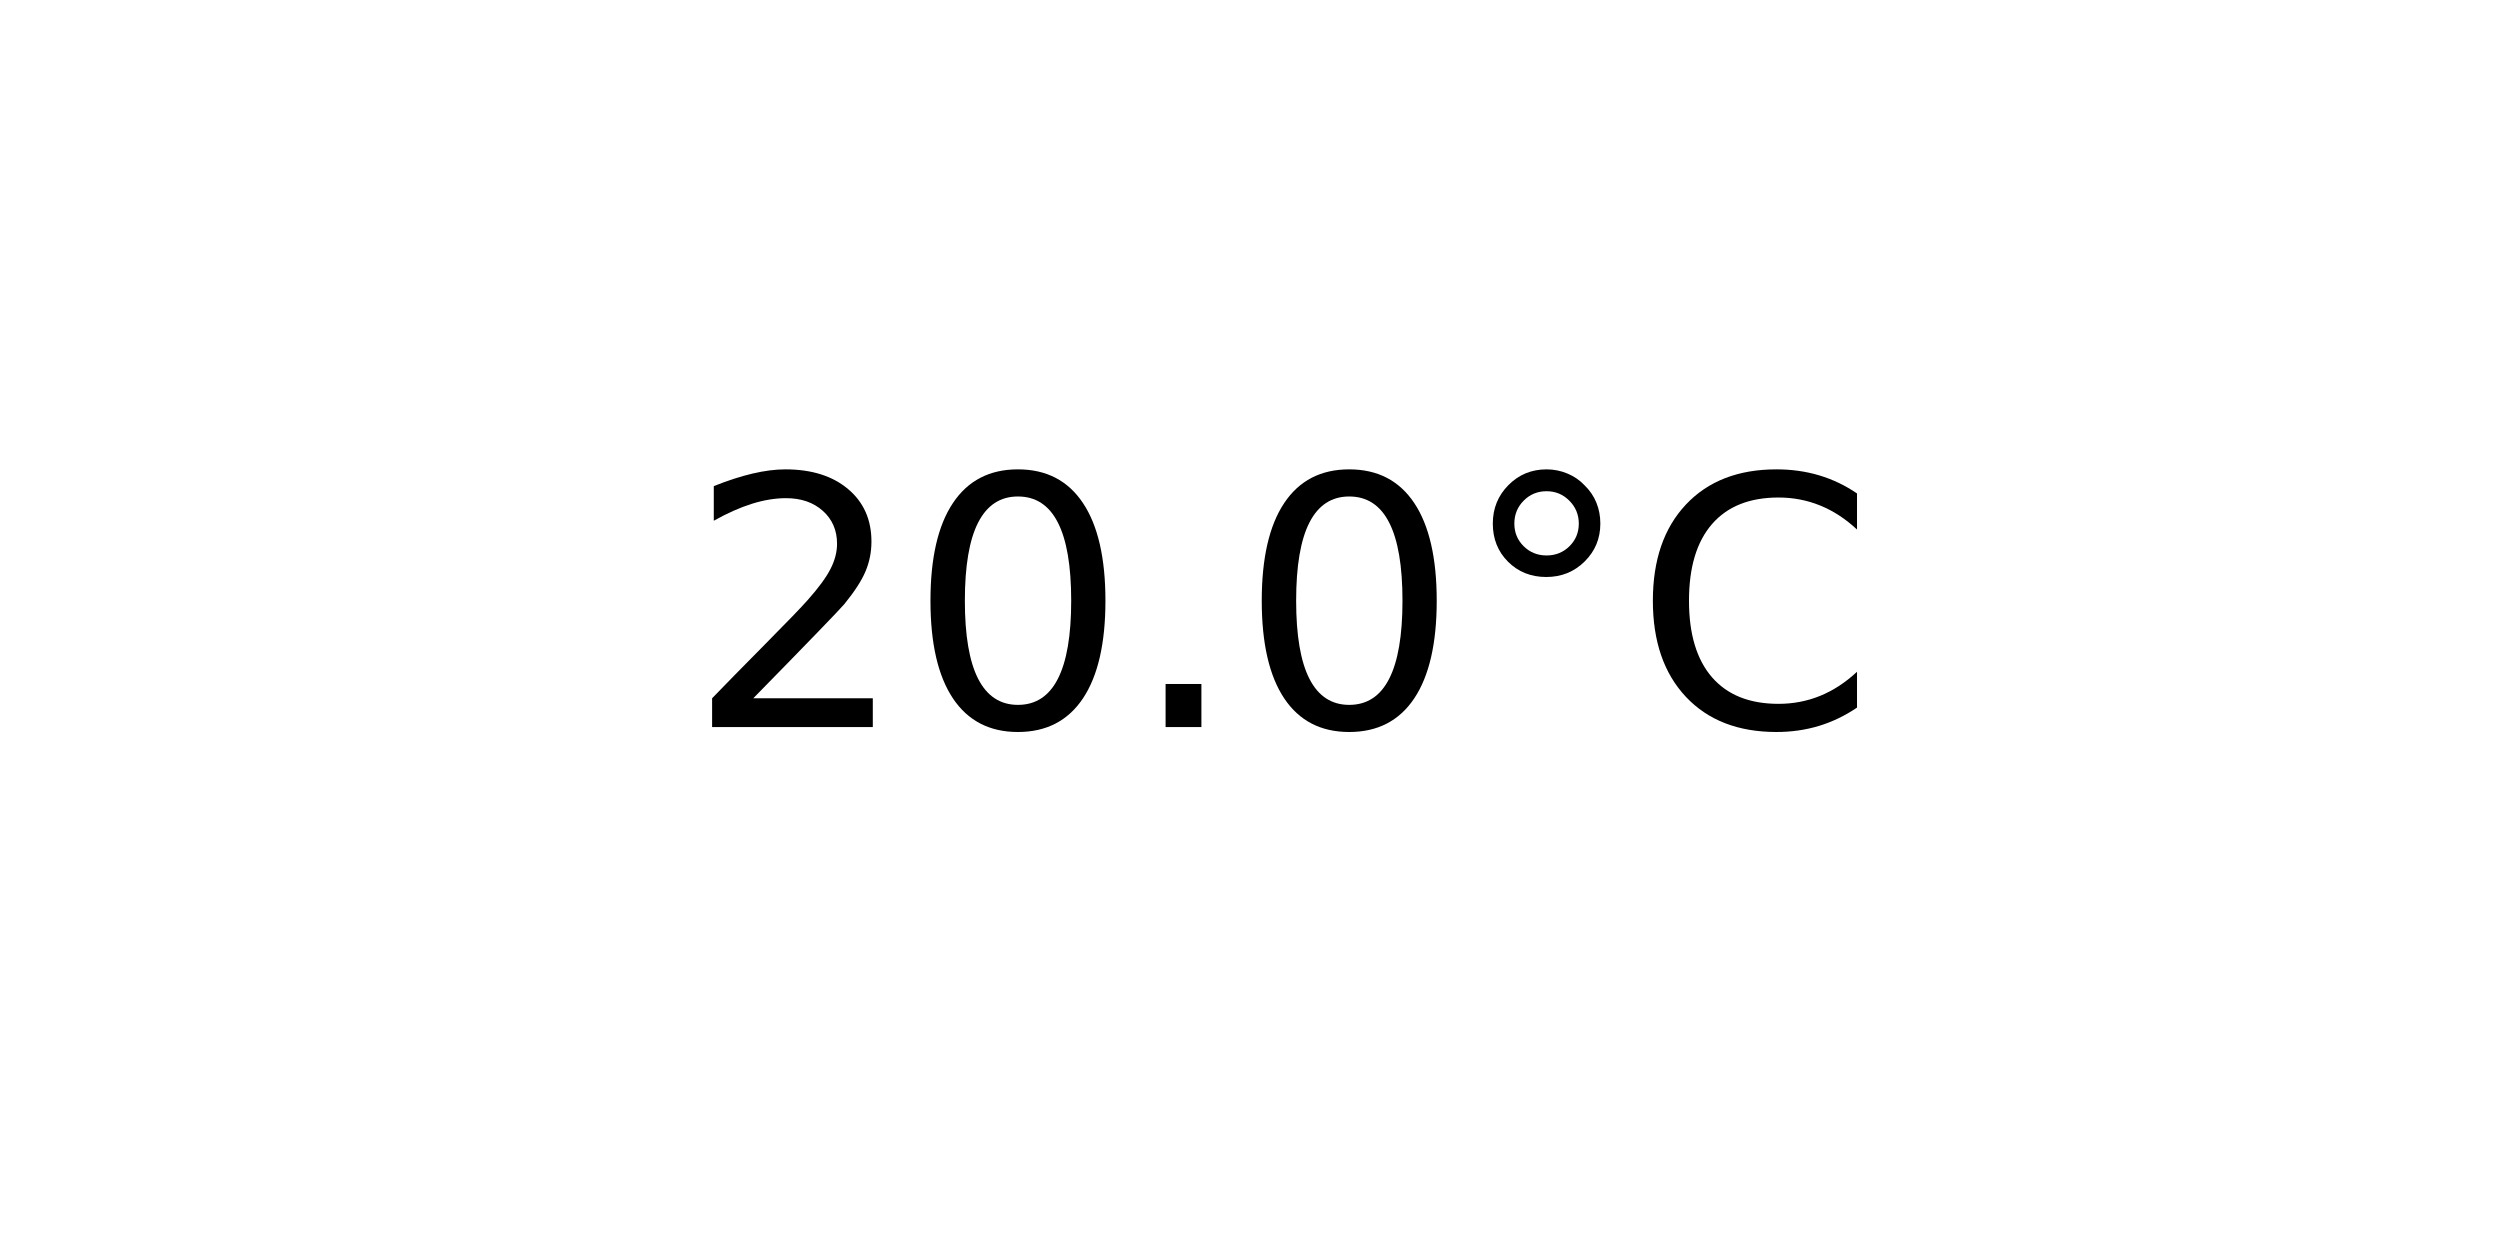
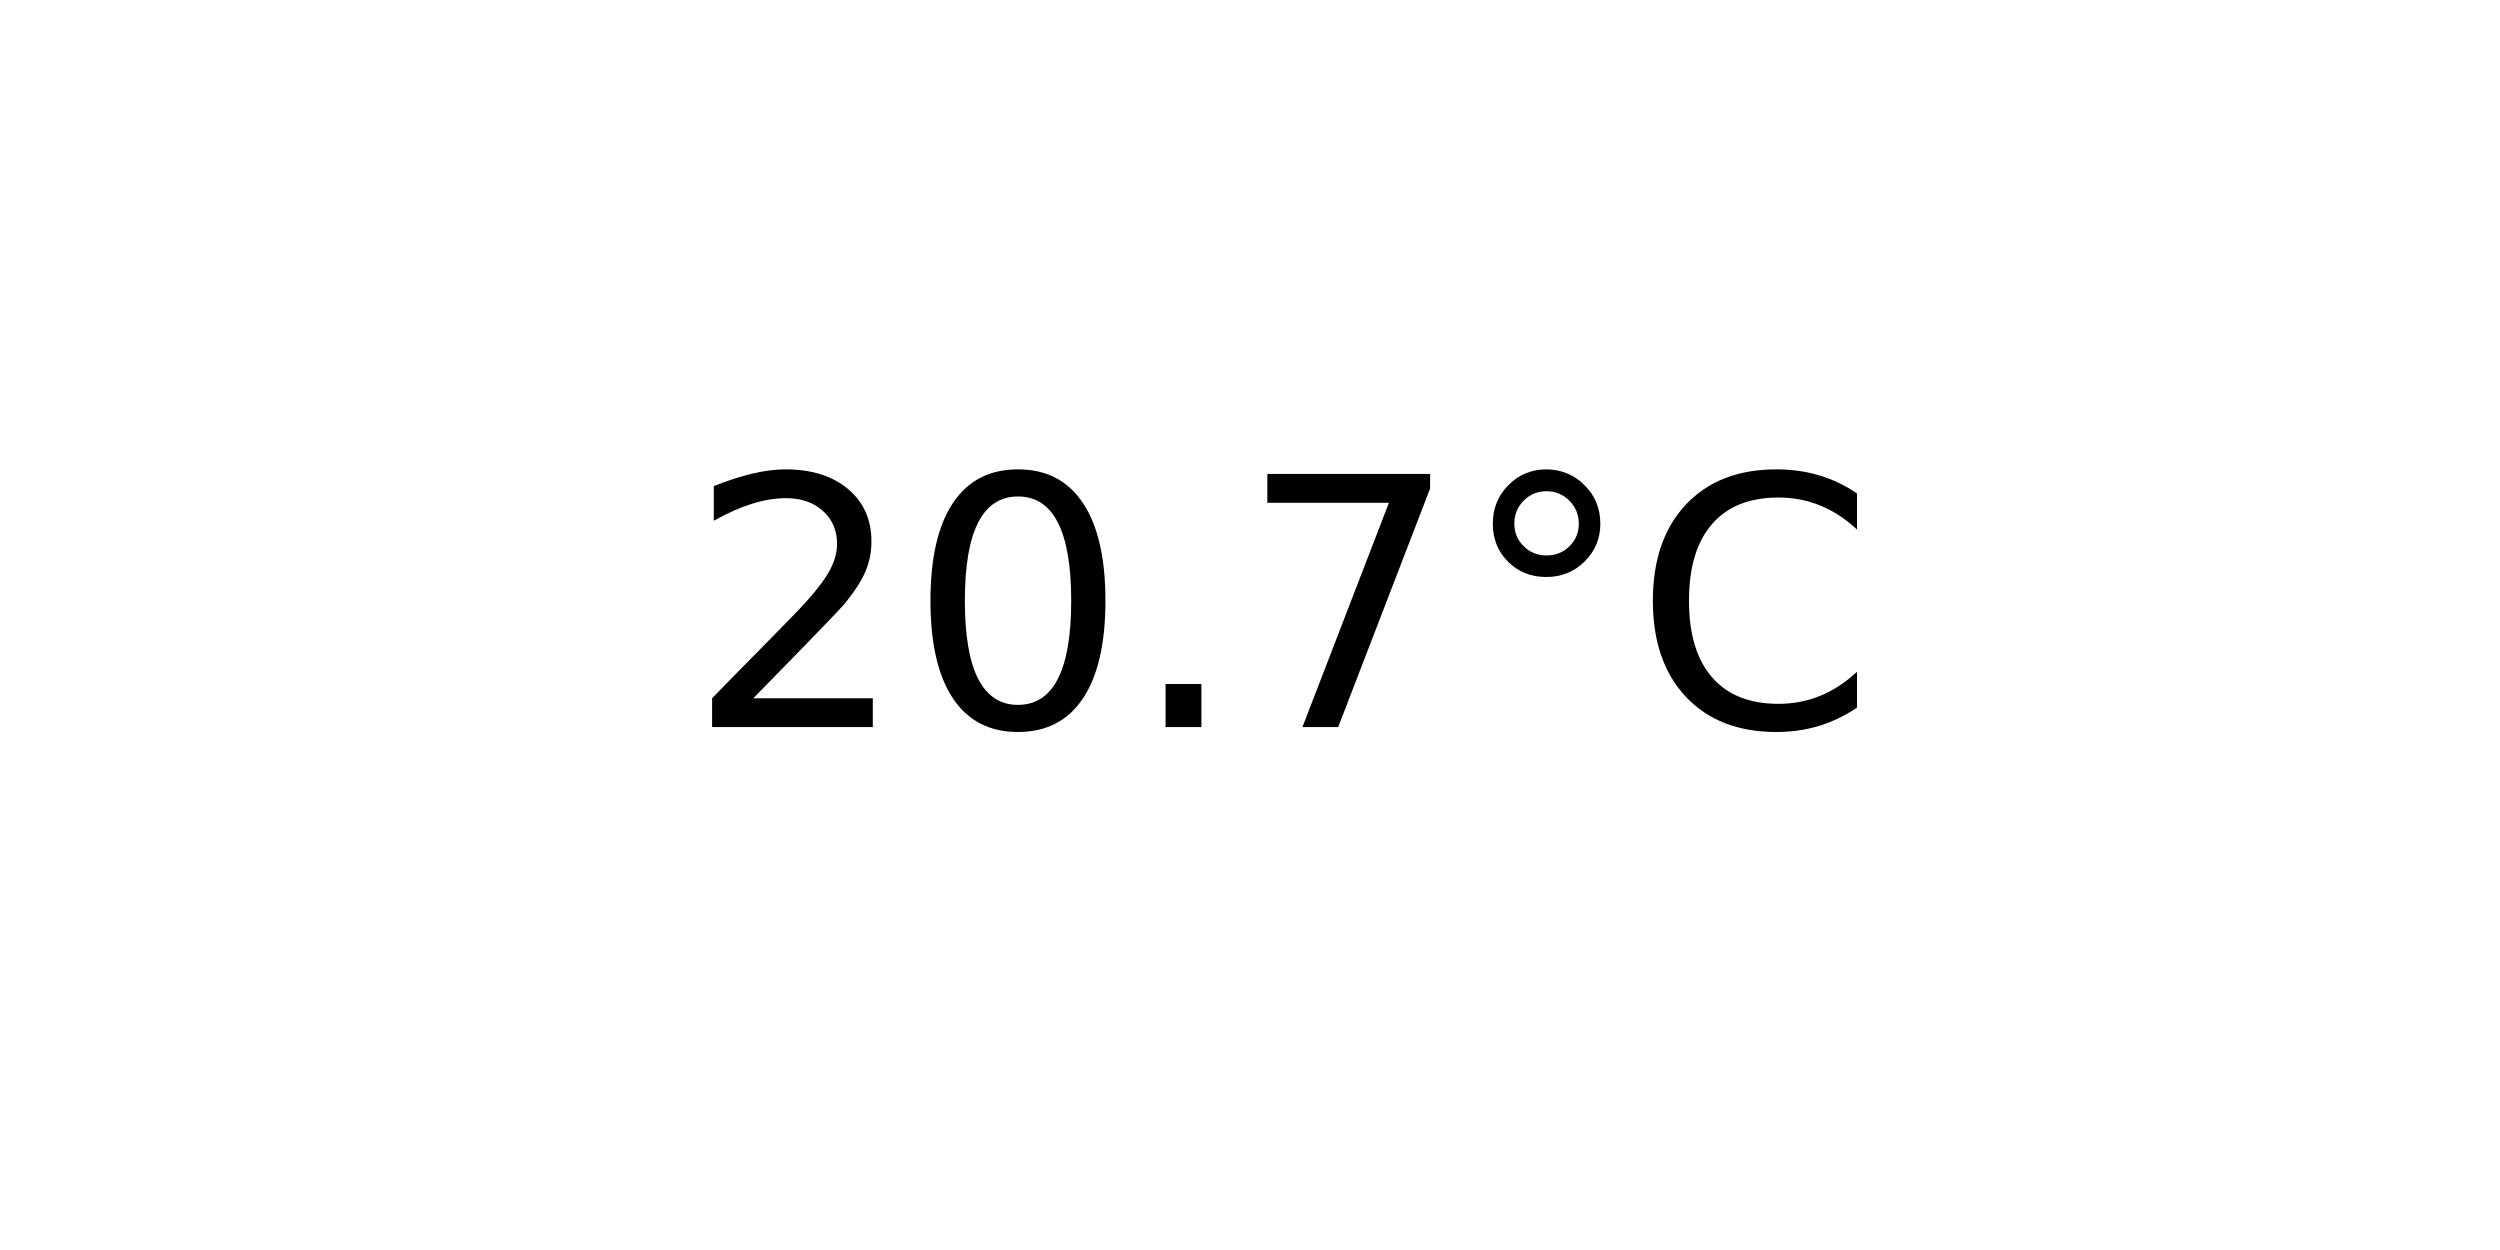
<svg xmlns="http://www.w3.org/2000/svg" xmlns:xlink="http://www.w3.org/1999/xlink" width="72pt" height="36pt" viewBox="0 0 72 36" version="1.1">
  <defs>
    <style type="text/css">*{stroke-linejoin: round; stroke-linecap: butt}</style>
  </defs>
  <g id="figure_1">
    <g id="axes_1">
      <g id="text_1">
        <g transform="translate(19.77578 20.93937) scale(0.1 -0.1)">
          <defs>
            <path id="DejaVuSans-32" d="M 1228 531  L 3431 531  L 3431 0  L 469 0  L 469 531  Q 828 903 1448 1529  Q 2069 2156 2228 2338  Q 2531 2678 2651 2914  Q 2772 3150 2772 3378  Q 2772 3750 2511 3984  Q 2250 4219 1831 4219  Q 1534 4219 1204 4116  Q 875 4013 500 3803  L 500 4441  Q 881 4594 1212 4672  Q 1544 4750 1819 4750  Q 2544 4750 2975 4387  Q 3406 4025 3406 3419  Q 3406 3131 3298 2873  Q 3191 2616 2906 2266  Q 2828 2175 2409 1742  Q 1991 1309 1228 531  z " transform="scale(0.015625)" />
            <path id="DejaVuSans-30" d="M 2034 4250  Q 1547 4250 1301 3770  Q 1056 3291 1056 2328  Q 1056 1369 1301 889  Q 1547 409 2034 409  Q 2525 409 2770 889  Q 3016 1369 3016 2328  Q 3016 3291 2770 3770  Q 2525 4250 2034 4250  z M 2034 4750  Q 2819 4750 3233 4129  Q 3647 3509 3647 2328  Q 3647 1150 3233 529  Q 2819 -91 2034 -91  Q 1250 -91 836 529  Q 422 1150 422 2328  Q 422 3509 836 4129  Q 1250 4750 2034 4750  z " transform="scale(0.015625)" />
            <path id="DejaVuSans-2e" d="M 684 794  L 1344 794  L 1344 0  L 684 0  L 684 794  z " transform="scale(0.015625)" />
+             <path id="DejaVuSans-37" d="M 525 4666  L 3525 4666  L 3525 4397  L 1831 0  L 1172 0  L 2766 4134  L 525 4134  L 525 4666  z " transform="scale(0.015625)" />
            <path id="DejaVuSans-b0" d="M 1600 4347  Q 1350 4347 1178 4173  Q 1006 4000 1006 3750  Q 1006 3503 1178 3333  Q 1350 3163 1600 3163  Q 1850 3163 2022 3333  Q 2194 3503 2194 3750  Q 2194 3997 2020 4172  Q 1847 4347 1600 4347  z M 1600 4750  Q 1800 4750 1984 4673  Q 2169 4597 2303 4453  Q 2447 4313 2519 4134  Q 2591 3956 2591 3750  Q 2591 3338 2302 3052  Q 2013 2766 1594 2766  Q 1172 2766 890 3047  Q 609 3328 609 3750  Q 609 4169 896 4459  Q 1184 4750 1600 4750  z " transform="scale(0.015625)" />
            <path id="DejaVuSans-43" d="M 4122 4306  L 4122 3641  Q 3803 3938 3442 4084  Q 3081 4231 2675 4231  Q 1875 4231 1450 3742  Q 1025 3253 1025 2328  Q 1025 1406 1450 917  Q 1875 428 2675 428  Q 3081 428 3442 575  Q 3803 722 4122 1019  L 4122 359  Q 3791 134 3420 21  Q 3050 -91 2638 -91  Q 1578 -91 968 557  Q 359 1206 359 2328  Q 359 3453 968 4101  Q 1578 4750 2638 4750  Q 3056 4750 3426 4639  Q 3797 4528 4122 4306  z " transform="scale(0.015625)" />
          </defs>
          <use xlink:href="#DejaVuSans-32" />
          <use xlink:href="#DejaVuSans-30" x="63.623" />
          <use xlink:href="#DejaVuSans-2e" x="127.246" />
-           <use xlink:href="#DejaVuSans-30" x="159.033" />
+           <use xlink:href="#DejaVuSans-37" x="159.033" />
          <use xlink:href="#DejaVuSans-b0" x="222.656" />
          <use xlink:href="#DejaVuSans-43" x="272.656" />
        </g>
      </g>
    </g>
  </g>
</svg>
